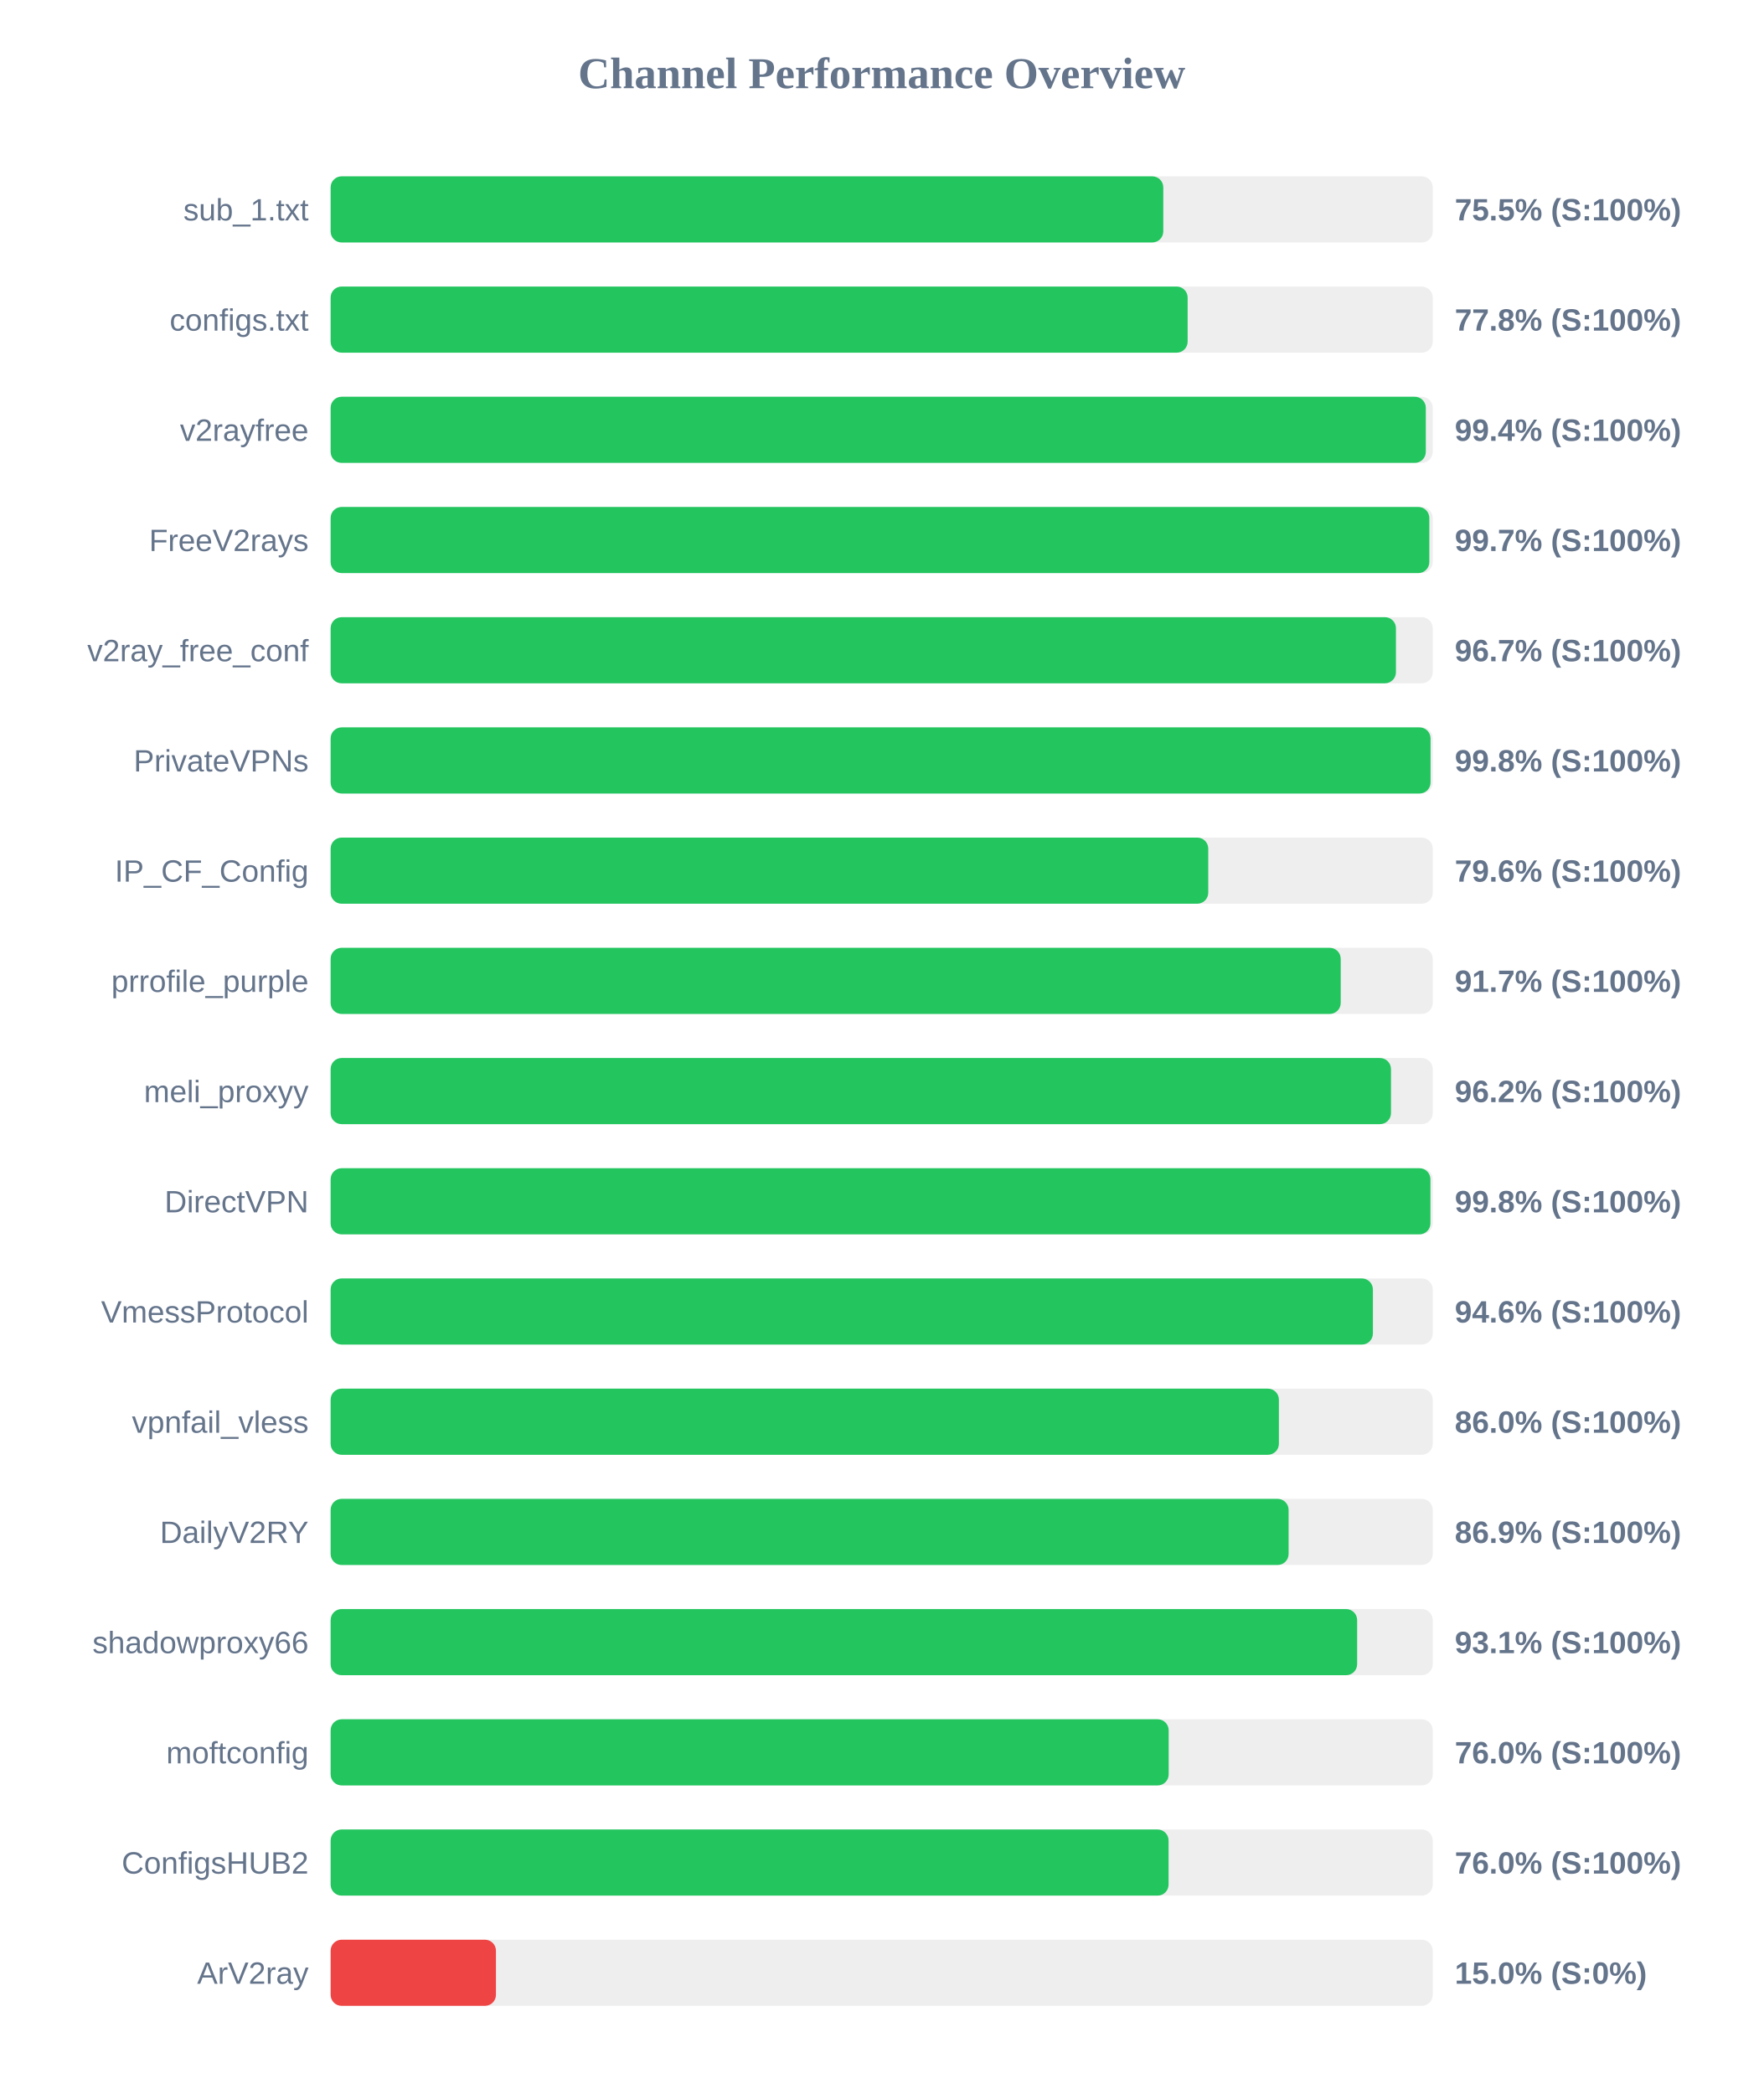
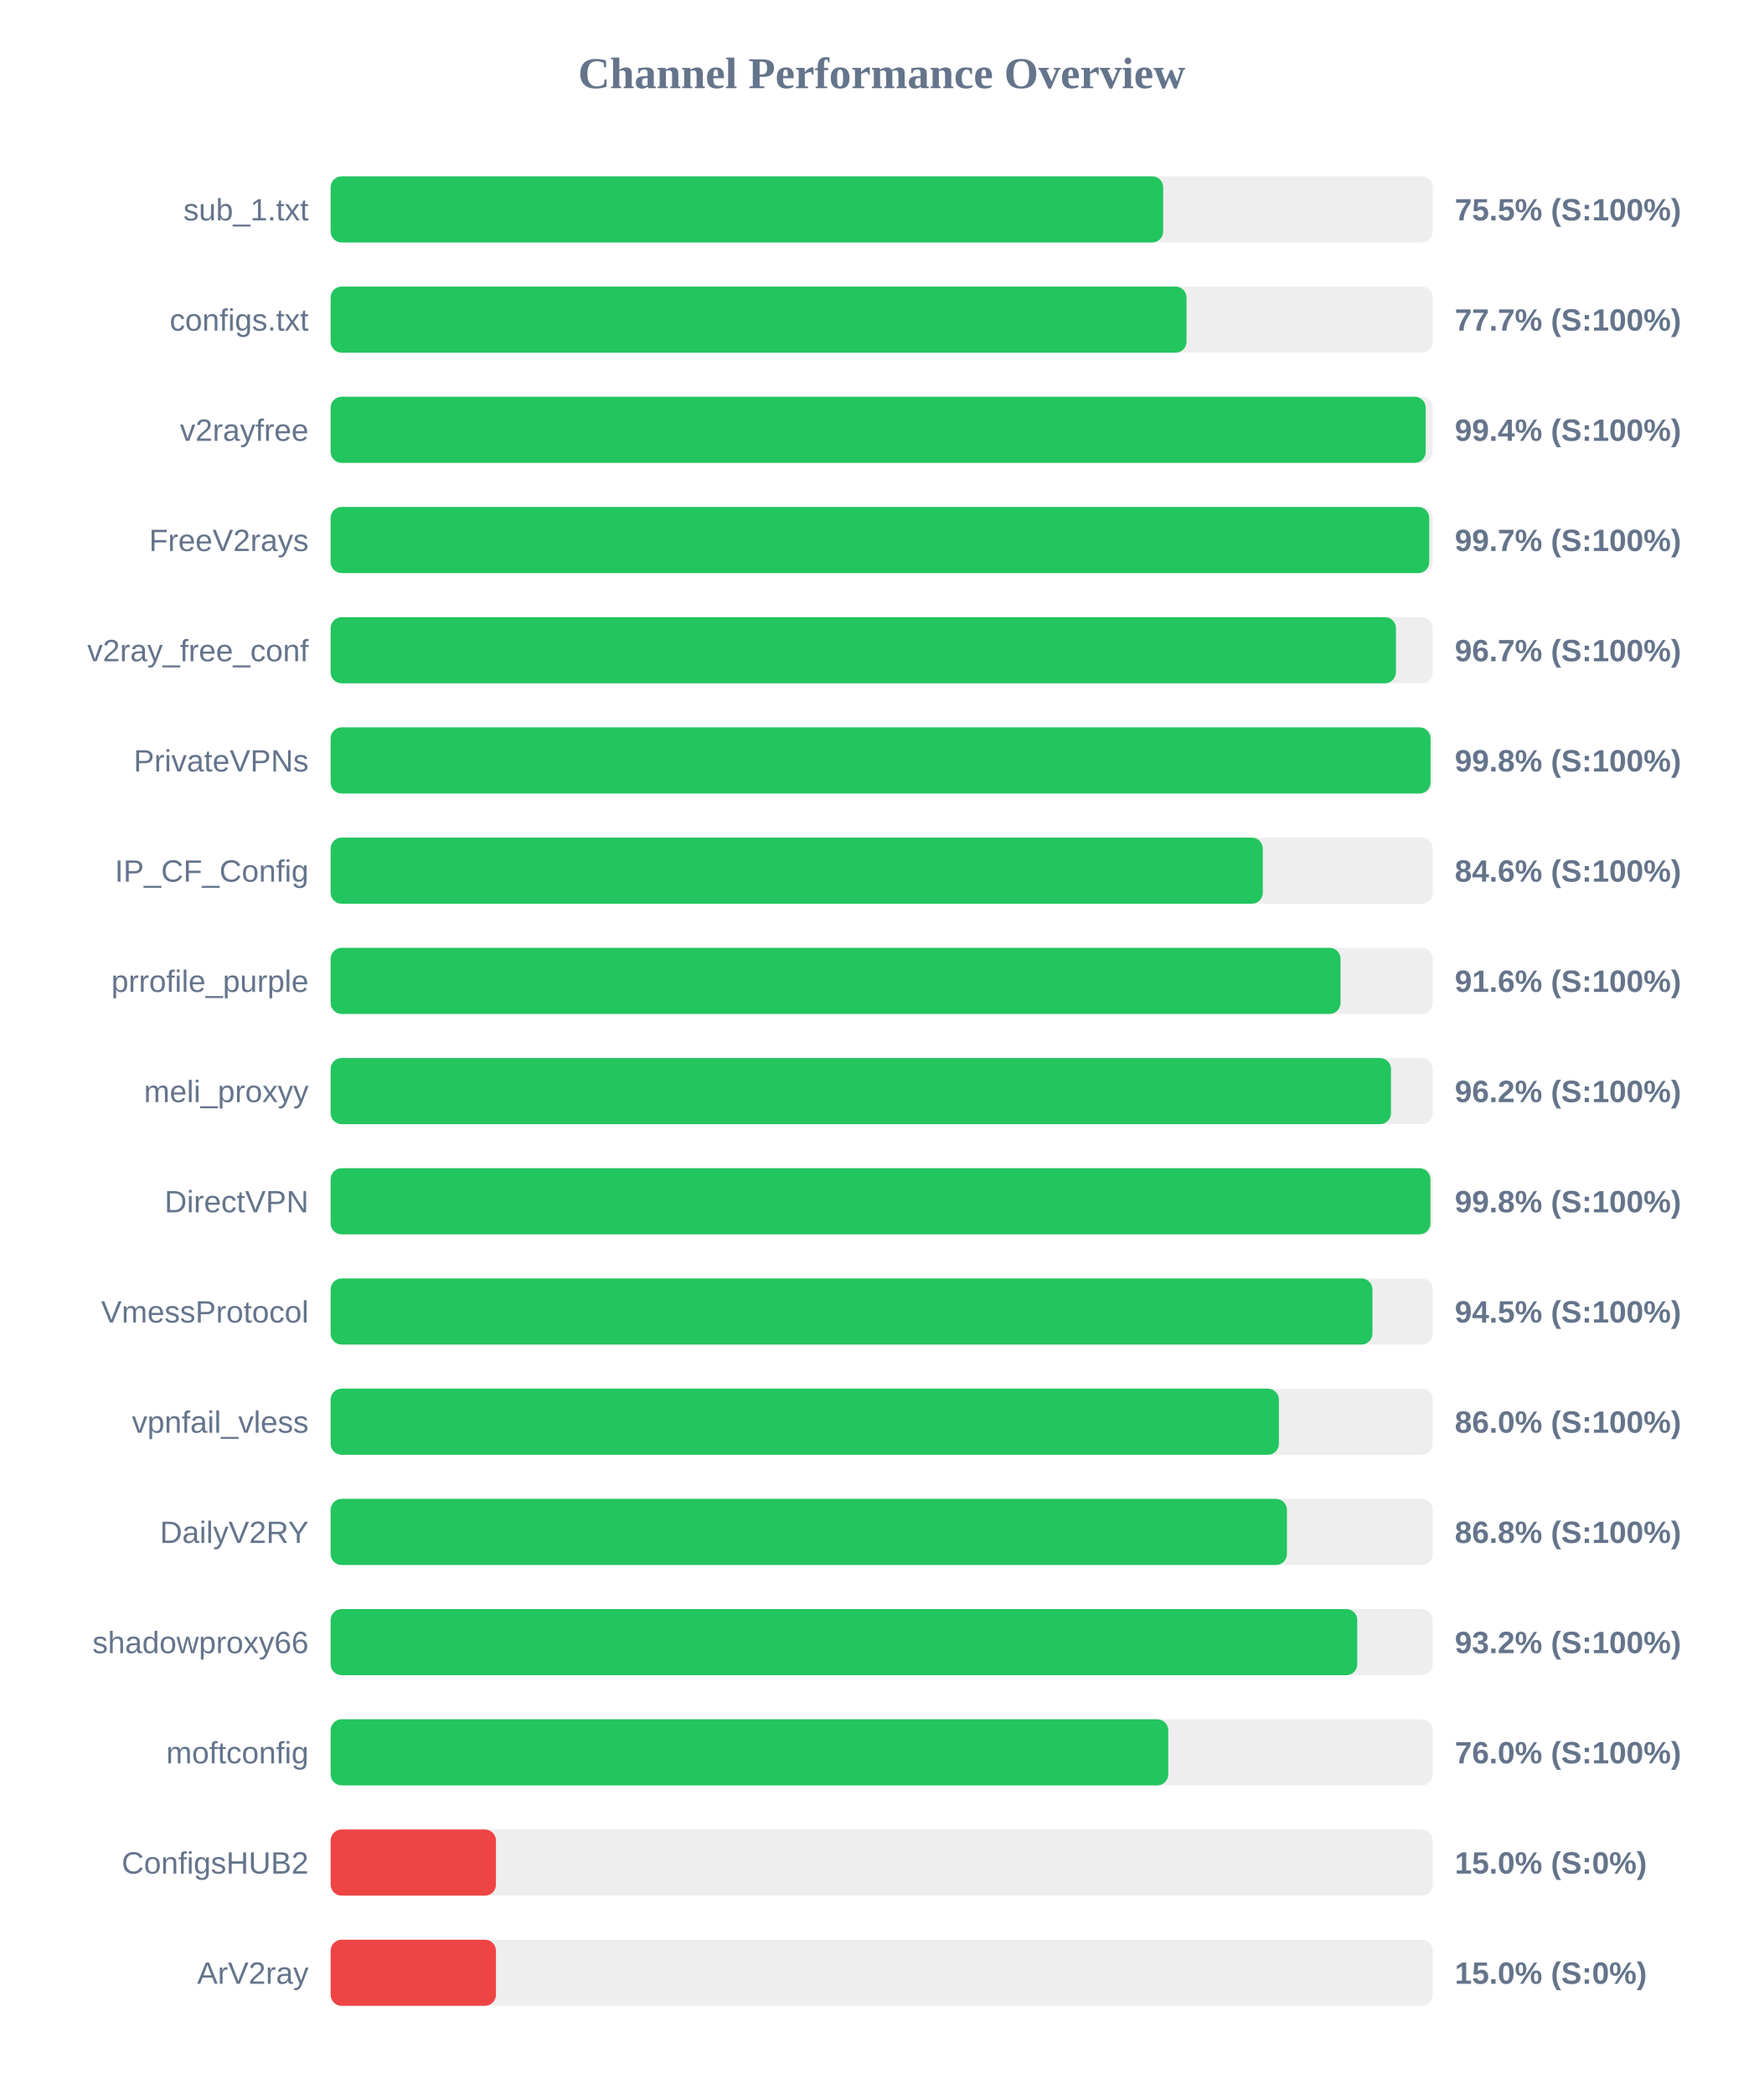
<svg xmlns="http://www.w3.org/2000/svg" width="800" height="950" version="1.1">
  <style>
        .row { font: 14px Arial; fill: #64748b; }
        .score { font: bold 14px Arial; fill: #64748b; }
    </style>
  <text x="400" y="40" text-anchor="middle" font-size="20px" font-weight="bold" fill="#64748b">Channel Performance Overview</text>
  <rect x="150" y="80" width="500" height="30" fill="#eee" rx="5" />
-   <rect x="150" y="80" width="377.75" height="30" fill="#22c55e" rx="5" />
+   <rect x="150" y="80" width="377.7" height="30" fill="#22c55e" rx="5" />
  <text x="140" y="100" text-anchor="end" class="row">sub_1.txt</text>
  <text x="660" y="100" text-anchor="start" class="score">75.5% (S:100%)</text>
  <rect x="150" y="130" width="500" height="30" fill="#eee" rx="5" />
-   <rect x="150" y="130" width="388.8" height="30" fill="#22c55e" rx="5" />
+   <rect x="150" y="130" width="388.3" height="30" fill="#22c55e" rx="5" />
  <text x="140" y="150" text-anchor="end" class="row">configs.txt</text>
-   <text x="660" y="150" text-anchor="start" class="score">77.8% (S:100%)</text>
+   <text x="660" y="150" text-anchor="start" class="score">77.7% (S:100%)</text>
  <rect x="150" y="180" width="500" height="30" fill="#eee" rx="5" />
-   <rect x="150" y="180" width="496.85" height="30" fill="#22c55e" rx="5" />
+   <rect x="150" y="180" width="496.8" height="30" fill="#22c55e" rx="5" />
  <text x="140" y="200" text-anchor="end" class="row">v2rayfree</text>
  <text x="660" y="200" text-anchor="start" class="score">99.4% (S:100%)</text>
  <rect x="150" y="230" width="500" height="30" fill="#eee" rx="5" />
-   <rect x="150" y="230" width="498.45" height="30" fill="#22c55e" rx="5" />
+   <rect x="150" y="230" width="498.4" height="30" fill="#22c55e" rx="5" />
  <text x="140" y="250" text-anchor="end" class="row">FreeV2rays</text>
  <text x="660" y="250" text-anchor="start" class="score">99.7% (S:100%)</text>
  <rect x="150" y="280" width="500" height="30" fill="#eee" rx="5" />
  <rect x="150" y="280" width="483.3" height="30" fill="#22c55e" rx="5" />
  <text x="140" y="300" text-anchor="end" class="row">v2ray_free_conf</text>
  <text x="660" y="300" text-anchor="start" class="score">96.7% (S:100%)</text>
  <rect x="150" y="330" width="500" height="30" fill="#eee" rx="5" />
  <rect x="150" y="330" width="499.0" height="30" fill="#22c55e" rx="5" />
  <text x="140" y="350" text-anchor="end" class="row">PrivateVPNs</text>
  <text x="660" y="350" text-anchor="start" class="score">99.8% (S:100%)</text>
  <rect x="150" y="380" width="500" height="30" fill="#eee" rx="5" />
-   <rect x="150" y="380" width="398.15" height="30" fill="#22c55e" rx="5" />
+   <rect x="150" y="380" width="422.9" height="30" fill="#22c55e" rx="5" />
  <text x="140" y="400" text-anchor="end" class="row">IP_CF_Config</text>
-   <text x="660" y="400" text-anchor="start" class="score">79.6% (S:100%)</text>
+   <text x="660" y="400" text-anchor="start" class="score">84.6% (S:100%)</text>
  <rect x="150" y="430" width="500" height="30" fill="#eee" rx="5" />
-   <rect x="150" y="430" width="458.25" height="30" fill="#22c55e" rx="5" />
+   <rect x="150" y="430" width="458.15" height="30" fill="#22c55e" rx="5" />
  <text x="140" y="450" text-anchor="end" class="row">prrofile_purple</text>
-   <text x="660" y="450" text-anchor="start" class="score">91.7% (S:100%)</text>
+   <text x="660" y="450" text-anchor="start" class="score">91.6% (S:100%)</text>
  <rect x="150" y="480" width="500" height="30" fill="#eee" rx="5" />
  <rect x="150" y="480" width="481.05" height="30" fill="#22c55e" rx="5" />
  <text x="140" y="500" text-anchor="end" class="row">meli_proxyy</text>
  <text x="660" y="500" text-anchor="start" class="score">96.2% (S:100%)</text>
  <rect x="150" y="530" width="500" height="30" fill="#eee" rx="5" />
  <rect x="150" y="530" width="498.95" height="30" fill="#22c55e" rx="5" />
  <text x="140" y="550" text-anchor="end" class="row">DirectVPN</text>
  <text x="660" y="550" text-anchor="start" class="score">99.8% (S:100%)</text>
  <rect x="150" y="580" width="500" height="30" fill="#eee" rx="5" />
-   <rect x="150" y="580" width="472.85" height="30" fill="#22c55e" rx="5" />
+   <rect x="150" y="580" width="472.65" height="30" fill="#22c55e" rx="5" />
  <text x="140" y="600" text-anchor="end" class="row">VmessProtocol</text>
-   <text x="660" y="600" text-anchor="start" class="score">94.6% (S:100%)</text>
+   <text x="660" y="600" text-anchor="start" class="score">94.5% (S:100%)</text>
  <rect x="150" y="630" width="500" height="30" fill="#eee" rx="5" />
  <rect x="150" y="630" width="430.2" height="30" fill="#22c55e" rx="5" />
  <text x="140" y="650" text-anchor="end" class="row">vpnfail_vless</text>
  <text x="660" y="650" text-anchor="start" class="score">86.0% (S:100%)</text>
  <rect x="150" y="680" width="500" height="30" fill="#eee" rx="5" />
-   <rect x="150" y="680" width="434.6" height="30" fill="#22c55e" rx="5" />
+   <rect x="150" y="680" width="433.85" height="30" fill="#22c55e" rx="5" />
  <text x="140" y="700" text-anchor="end" class="row">DailyV2RY</text>
-   <text x="660" y="700" text-anchor="start" class="score">86.9% (S:100%)</text>
+   <text x="660" y="700" text-anchor="start" class="score">86.8% (S:100%)</text>
  <rect x="150" y="730" width="500" height="30" fill="#eee" rx="5" />
-   <rect x="150" y="730" width="465.7" height="30" fill="#22c55e" rx="5" />
+   <rect x="150" y="730" width="465.75" height="30" fill="#22c55e" rx="5" />
  <text x="140" y="750" text-anchor="end" class="row">shadowproxy66</text>
-   <text x="660" y="750" text-anchor="start" class="score">93.1% (S:100%)</text>
+   <text x="660" y="750" text-anchor="start" class="score">93.2% (S:100%)</text>
  <rect x="150" y="780" width="500" height="30" fill="#eee" rx="5" />
-   <rect x="150" y="780" width="380.2" height="30" fill="#22c55e" rx="5" />
+   <rect x="150" y="780" width="380.0" height="30" fill="#22c55e" rx="5" />
  <text x="140" y="800" text-anchor="end" class="row">moftconfig</text>
  <text x="660" y="800" text-anchor="start" class="score">76.0% (S:100%)</text>
  <rect x="150" y="830" width="500" height="30" fill="#eee" rx="5" />
-   <rect x="150" y="830" width="380.15" height="30" fill="#22c55e" rx="5" />
+   <rect x="150" y="830" width="75.0" height="30" fill="#ef4444" rx="5" />
  <text x="140" y="850" text-anchor="end" class="row">ConfigsHUB2</text>
-   <text x="660" y="850" text-anchor="start" class="score">76.0% (S:100%)</text>
+   <text x="660" y="850" text-anchor="start" class="score">15.0% (S:0%)</text>
  <rect x="150" y="880" width="500" height="30" fill="#eee" rx="5" />
  <rect x="150" y="880" width="75.0" height="30" fill="#ef4444" rx="5" />
  <text x="140" y="900" text-anchor="end" class="row">ArV2ray</text>
  <text x="660" y="900" text-anchor="start" class="score">15.0% (S:0%)</text>
</svg>
